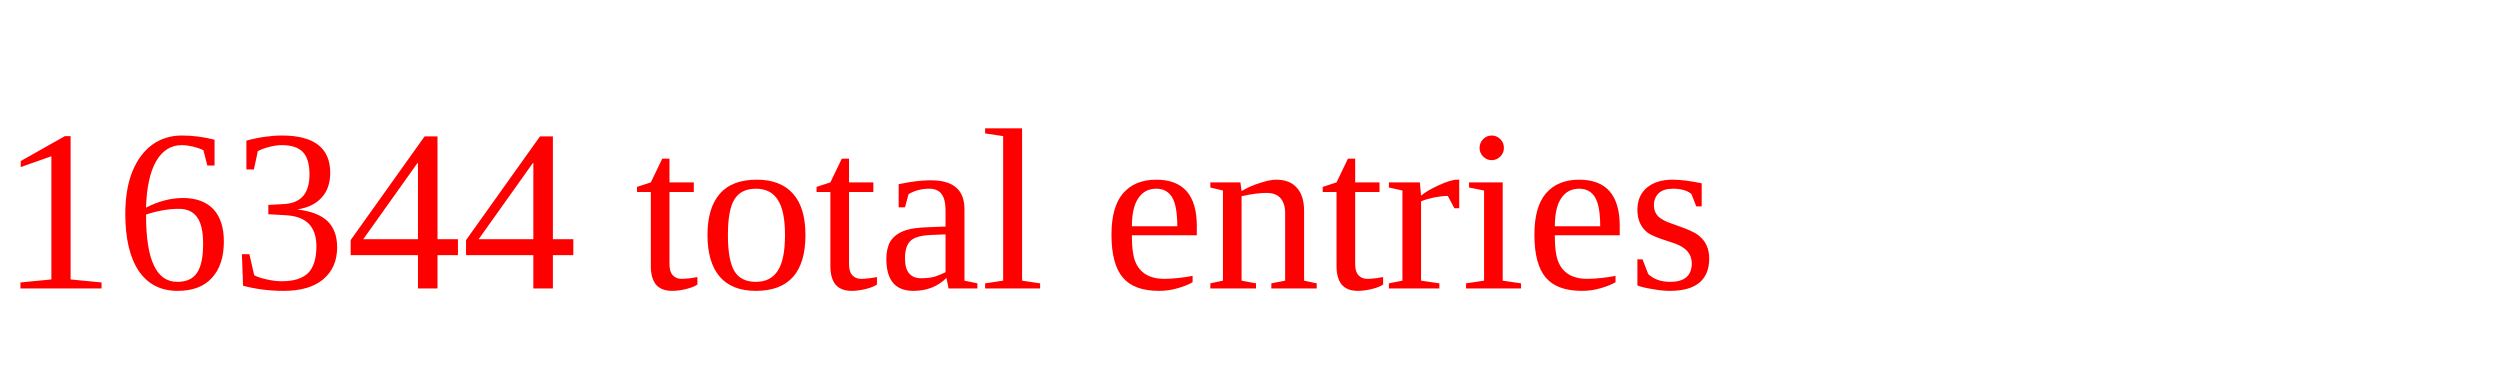
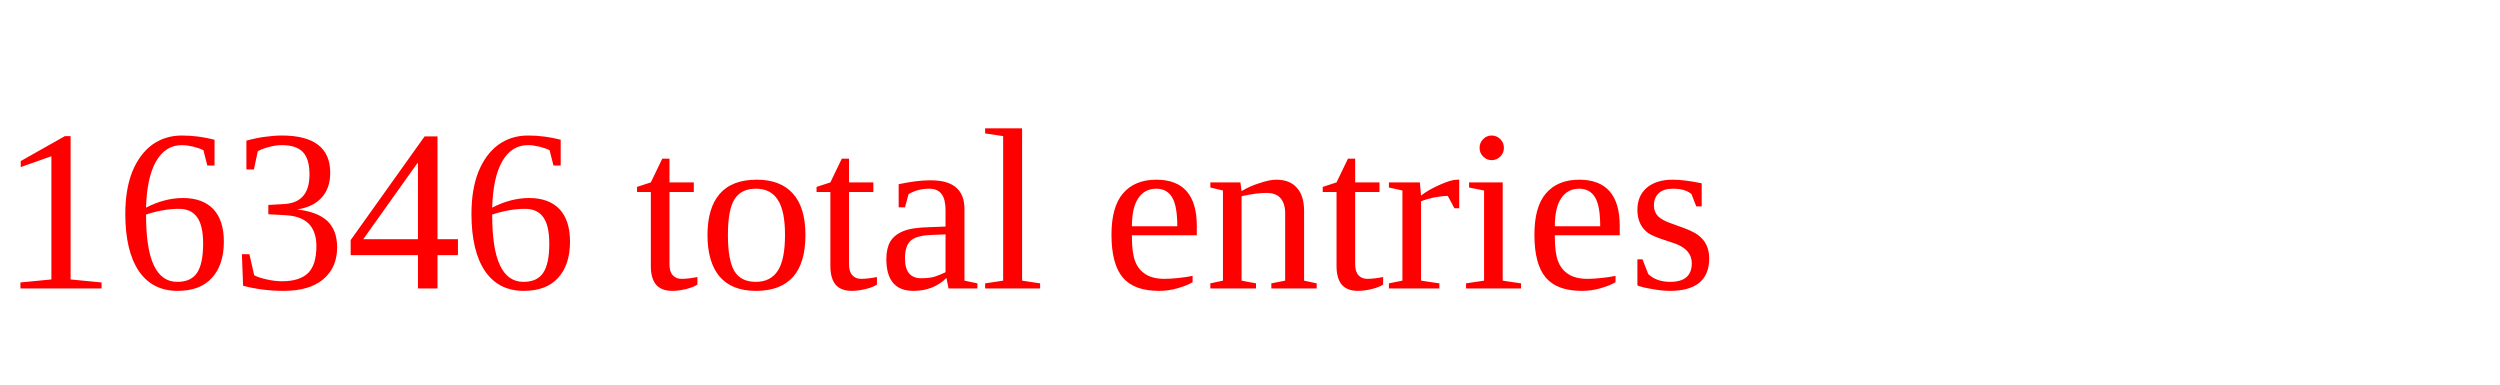
<svg xmlns="http://www.w3.org/2000/svg" height="20" width="130" version="1.1">
-   <text x="0" y="15" fill="red">16344 total entries</text>
+   <text x="0" y="15" fill="red">16346 total entries</text>
</svg>
